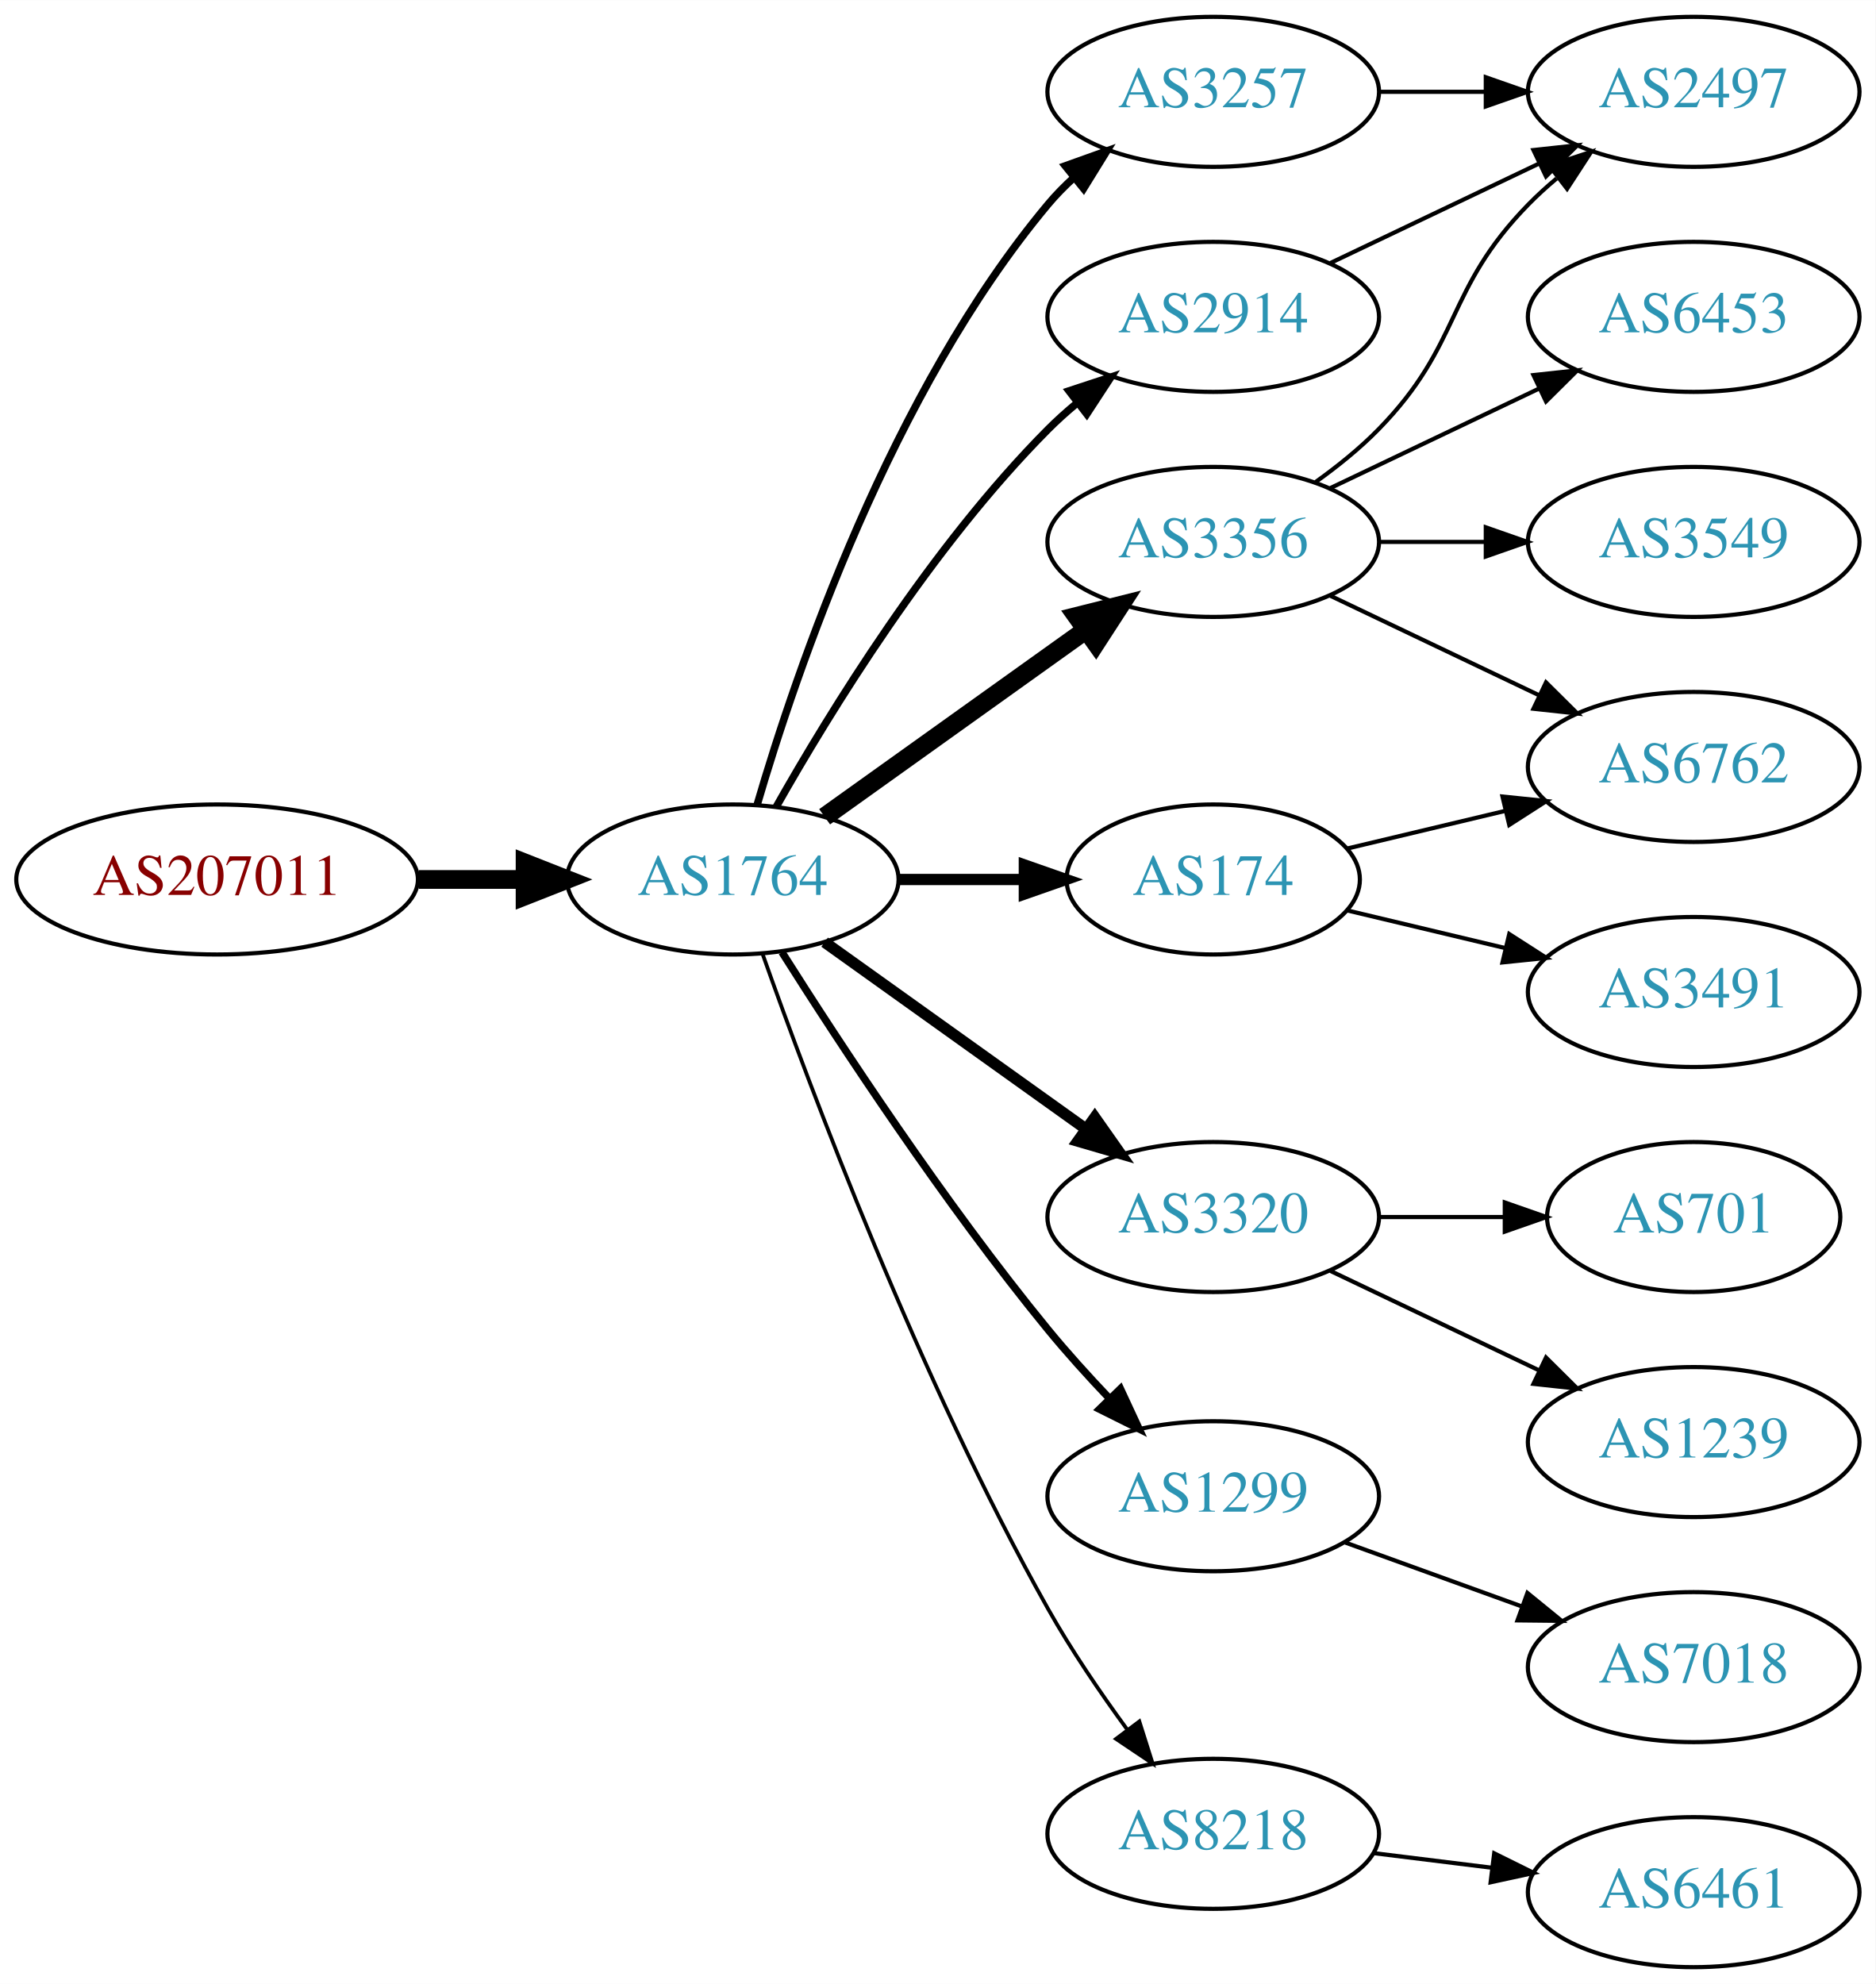
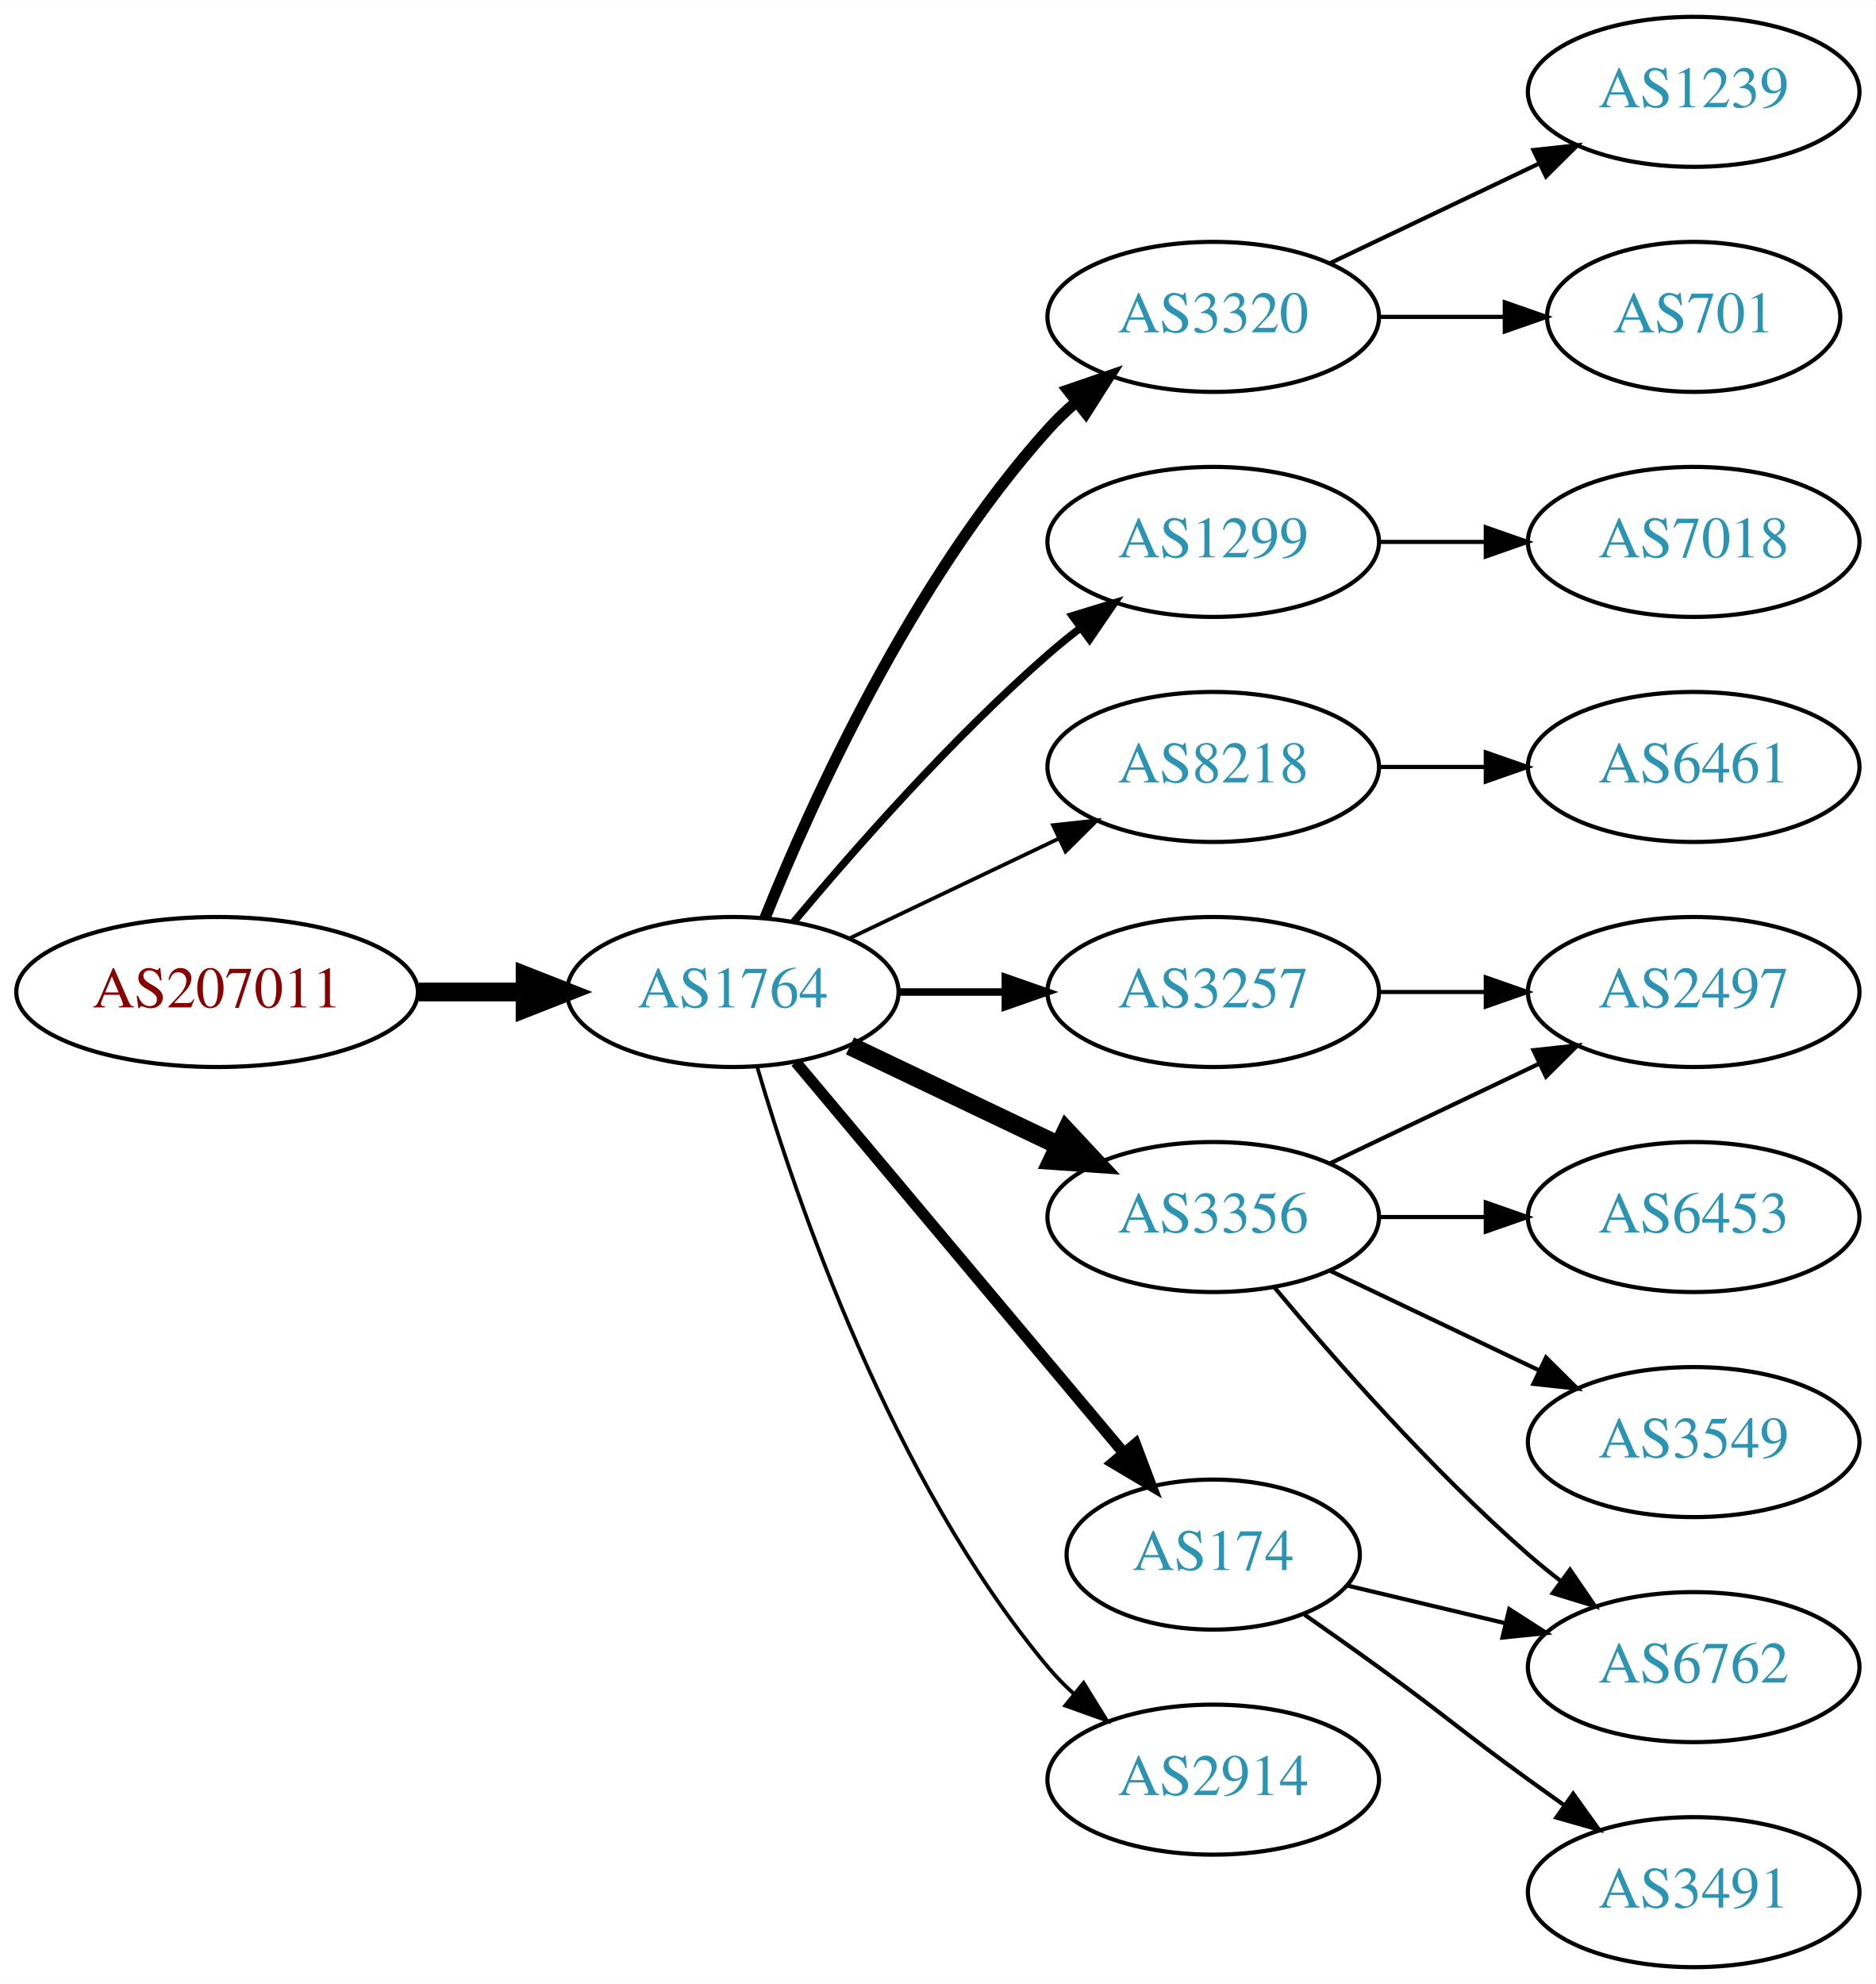
<svg xmlns="http://www.w3.org/2000/svg" xmlns:xlink="http://www.w3.org/1999/xlink" width="450pt" height="476pt" viewBox="0.00 0.00 450.07 476.00">
  <g id="graph0" class="graph" transform="scale(1 1) rotate(0) translate(4 472)">
    <polygon fill="white" stroke="none" points="-4,4 -4,-472 446.07,-472 446.07,4 -4,4" />
    <g id="node1" class="node">
      <g id="a_node1">
        <a xlink:href="/asn/207011" xlink:title="AS207011 ~ ICS Information Systems GesmbH [AT]">
-           <ellipse fill="#ffffff" stroke="black" cx="48.096" cy="-261" rx="48.192" ry="18" />
-           <text text-anchor="middle" x="48.096" y="-257.3" font-family="Times,serif" font-size="14.00" fill="#880000">AS207011</text>
+           <ellipse fill="#ffffff" stroke="black" cx="48.096" cy="-234" rx="48.192" ry="18" />
+           <text text-anchor="middle" x="48.096" y="-230.3" font-family="Times,serif" font-size="14.00" fill="#880000">AS207011</text>
        </a>
      </g>
    </g>
    <g id="node2" class="node">
      <g id="a_node2">
        <a xlink:href="/asn/1764" xlink:title="AS1764 ~ NEXTLAYER-AS [AT]">
-           <ellipse fill="#ffffff" stroke="black" cx="171.838" cy="-261" rx="39.794" ry="18" />
-           <text text-anchor="middle" x="171.838" y="-257.3" font-family="Times,serif" font-size="14.00" fill="#2c94b3">AS1764</text>
+           <ellipse fill="#ffffff" stroke="black" cx="171.838" cy="-234" rx="39.794" ry="18" />
+           <text text-anchor="middle" x="171.838" y="-230.3" font-family="Times,serif" font-size="14.00" fill="#2c94b3">AS1764</text>
        </a>
      </g>
    </g>
    <g id="edge1" class="edge">
-       <path fill="none" stroke="black" stroke-width="4.5" d="M96.513,-261C104.867,-261 113.577,-261 121.969,-261" />
-       <polygon fill="black" stroke="black" stroke-width="4.5" points="122.004,-264.938 132.004,-261 122.004,-257.063 122.004,-264.938" />
+       <path fill="none" stroke="black" stroke-width="4.5" d="M96.513,-234C104.867,-234 113.577,-234 121.969,-234" />
+       <polygon fill="black" stroke="black" stroke-width="4.5" points="122.004,-237.938 132.004,-234 122.004,-230.063 122.004,-237.938" />
    </g>
    <g id="node3" class="node">
      <g id="a_node3">
-         <a xlink:href="/asn/3257" xlink:title="AS3257 ~ GTT [DE]">
-           <ellipse fill="#ffffff" stroke="black" cx="287.131" cy="-450" rx="39.794" ry="18" />
-           <text text-anchor="middle" x="287.131" y="-446.3" font-family="Times,serif" font-size="14.00" fill="#2c94b3">AS3257</text>
+         <a xlink:href="/asn/3320" xlink:title="AS3320 ~ DTAG [DE]">
+           <ellipse fill="#ffffff" stroke="black" cx="287.131" cy="-396" rx="39.794" ry="18" />
+           <text text-anchor="middle" x="287.131" y="-392.3" font-family="Times,serif" font-size="14.00" fill="#2c94b3">AS3320</text>
        </a>
      </g>
    </g>
    <g id="edge2" class="edge">
-       <path fill="none" stroke="black" stroke-width="1.8" d="M177.712,-279.002C187.026,-310.844 209.843,-377.981 247.484,-423 249.355,-425.237 251.453,-427.374 253.679,-429.396" />
-       <polygon fill="black" stroke="black" stroke-width="1.8" points="251.623,-432.234 261.598,-435.804 256.026,-426.793 251.623,-432.234" />
+       <path fill="none" stroke="black" stroke-width="2.7" d="M179.586,-251.787C190.637,-279.243 214.69,-332.578 247.484,-369 249.487,-371.224 251.706,-373.363 254.038,-375.397" />
+       <polygon fill="black" stroke="black" stroke-width="2.7" points="252.236,-378.433 262.257,-381.873 256.569,-372.935 252.236,-378.433" />
    </g>
    <g id="node4" class="node">
      <g id="a_node4">
-         <a xlink:href="/asn/3356" xlink:title="AS3356 ~ Level 3 Parent, LLC [US]">
+         <a xlink:href="/asn/1299" xlink:title="AS1299 ~ Telia Carrier [EU]">
          <ellipse fill="#ffffff" stroke="black" cx="287.131" cy="-342" rx="39.794" ry="18" />
-           <text text-anchor="middle" x="287.131" y="-338.3" font-family="Times,serif" font-size="14.00" fill="#2c94b3">AS3356</text>
+           <text text-anchor="middle" x="287.131" y="-338.3" font-family="Times,serif" font-size="14.00" fill="#2c94b3">AS1299</text>
        </a>
      </g>
    </g>
    <g id="edge3" class="edge">
-       <path fill="none" stroke="black" stroke-width="4.5" d="M193.882,-276.046C211.497,-288.639 236.835,-306.755 256.501,-320.816" />
-       <polygon fill="black" stroke="black" stroke-width="4.5" points="254.39,-324.147 264.815,-326.76 258.97,-317.741 254.39,-324.147" />
+       <path fill="none" stroke="black" stroke-width="1.8" d="M186.468,-250.817C200.751,-267.929 224.297,-294.745 247.484,-315 249.95,-317.154 252.589,-319.294 255.286,-321.372" />
+       <polygon fill="black" stroke="black" stroke-width="1.8" points="253.311,-324.264 263.44,-327.37 257.459,-318.625 253.311,-324.264" />
    </g>
    <g id="node5" class="node">
      <g id="a_node5">
-         <a xlink:href="/asn/174" xlink:title="AS174 ~ Cogent Communications [US]">
-           <ellipse fill="#ffffff" stroke="black" cx="287.131" cy="-261" rx="35.194" ry="18" />
-           <text text-anchor="middle" x="287.131" y="-257.3" font-family="Times,serif" font-size="14.00" fill="#2c94b3">AS174</text>
+         <a xlink:href="/asn/3257" xlink:title="AS3257 ~ GTT [DE]">
+           <ellipse fill="#ffffff" stroke="black" cx="287.131" cy="-234" rx="39.794" ry="18" />
+           <text text-anchor="middle" x="287.131" y="-230.3" font-family="Times,serif" font-size="14.00" fill="#2c94b3">AS3257</text>
        </a>
      </g>
    </g>
    <g id="edge4" class="edge">
-       <path fill="none" stroke="black" stroke-width="2.7" d="M211.51,-261C221.215,-261 231.706,-261 241.669,-261" />
-       <polygon fill="black" stroke="black" stroke-width="2.7" points="241.805,-264.5 251.805,-261 241.805,-257.5 241.805,-264.5" />
+       <path fill="none" stroke="black" stroke-width="1.8" d="M211.51,-234C219.713,-234 228.477,-234 237.009,-234" />
+       <polygon fill="black" stroke="black" stroke-width="1.8" points="237.248,-237.5 247.248,-234 237.248,-230.5 237.248,-237.5" />
    </g>
    <g id="node6" class="node">
      <g id="a_node6">
-         <a xlink:href="/asn/3320" xlink:title="AS3320 ~ DTAG [DE]">
-           <ellipse fill="#ffffff" stroke="black" cx="287.131" cy="-180" rx="39.794" ry="18" />
-           <text text-anchor="middle" x="287.131" y="-176.3" font-family="Times,serif" font-size="14.00" fill="#2c94b3">AS3320</text>
+         <a xlink:href="/asn/8218" xlink:title="AS8218 ~ legacy Neotelecoms [FR]">
+           <ellipse fill="#ffffff" stroke="black" cx="287.131" cy="-288" rx="39.794" ry="18" />
+           <text text-anchor="middle" x="287.131" y="-284.3" font-family="Times,serif" font-size="14.00" fill="#2c94b3">AS8218</text>
        </a>
      </g>
    </g>
    <g id="edge5" class="edge">
-       <path fill="none" stroke="black" stroke-width="2.7" d="M193.882,-245.954C211.497,-233.361 236.835,-215.245 256.501,-201.184" />
-       <polygon fill="black" stroke="black" stroke-width="2.7" points="258.716,-203.903 264.815,-195.24 254.645,-198.209 258.716,-203.903" />
+       <path fill="none" stroke="black" stroke-width="0.9" d="M199.974,-246.934C214.968,-254.081 233.789,-263.052 250.013,-270.785" />
+       <polygon fill="black" stroke="black" stroke-width="0.9" points="248.683,-274.028 259.216,-275.171 251.695,-267.709 248.683,-274.028" />
    </g>
    <g id="node7" class="node">
      <g id="a_node7">
-         <a xlink:href="/asn/1299" xlink:title="AS1299 ~ Telia Carrier [EU]">
-           <ellipse fill="#ffffff" stroke="black" cx="287.131" cy="-113" rx="39.794" ry="18" />
-           <text text-anchor="middle" x="287.131" y="-109.3" font-family="Times,serif" font-size="14.00" fill="#2c94b3">AS1299</text>
+         <a xlink:href="/asn/3356" xlink:title="AS3356 ~ Level 3 Parent, LLC [US]">
+           <ellipse fill="#ffffff" stroke="black" cx="287.131" cy="-180" rx="39.794" ry="18" />
+           <text text-anchor="middle" x="287.131" y="-176.3" font-family="Times,serif" font-size="14.00" fill="#2c94b3">AS3356</text>
        </a>
      </g>
    </g>
    <g id="edge6" class="edge">
-       <path fill="none" stroke="black" stroke-width="1.8" d="M183.649,-243.541C197.481,-221.653 222.636,-183.323 247.484,-153 252.008,-147.48 257.14,-141.813 262.153,-136.545" />
-       <polygon fill="black" stroke="black" stroke-width="1.8" points="264.861,-138.781 269.328,-129.174 259.845,-133.899 264.861,-138.781" />
+       <path fill="none" stroke="black" stroke-width="4.5" d="M199.974,-221.066C214.968,-213.919 233.789,-204.948 250.013,-197.215" />
+       <polygon fill="black" stroke="black" stroke-width="4.5" points="251.883,-200.686 259.216,-192.829 248.495,-193.577 251.883,-200.686" />
    </g>
    <g id="node8" class="node">
      <g id="a_node8">
-         <a xlink:href="/asn/8218" xlink:title="AS8218 ~ legacy Neotelecoms [FR]">
-           <ellipse fill="#ffffff" stroke="black" cx="287.131" cy="-32" rx="39.794" ry="18" />
-           <text text-anchor="middle" x="287.131" y="-28.3" font-family="Times,serif" font-size="14.00" fill="#2c94b3">AS8218</text>
+         <a xlink:href="/asn/174" xlink:title="AS174 ~ Cogent Communications [US]">
+           <ellipse fill="#ffffff" stroke="black" cx="287.131" cy="-99" rx="35.194" ry="18" />
+           <text text-anchor="middle" x="287.131" y="-95.3" font-family="Times,serif" font-size="14.00" fill="#2c94b3">AS174</text>
        </a>
      </g>
    </g>
    <g id="edge7" class="edge">
-       <path fill="none" stroke="black" stroke-width="0.9" d="M178.941,-243.266C190.369,-210.973 216.647,-140.849 247.484,-86 253.05,-76.1 260.056,-65.823 266.568,-56.924" />
-       <polygon fill="black" stroke="black" stroke-width="0.9" points="269.405,-58.975 272.598,-48.873 263.802,-54.779 269.405,-58.975" />
+       <path fill="none" stroke="black" stroke-width="2.7" d="M186.958,-217.175C206.74,-193.603 242.828,-150.6 265.587,-123.48" />
+       <polygon fill="black" stroke="black" stroke-width="2.7" points="268.442,-125.523 272.189,-115.613 263.08,-121.023 268.442,-125.523" />
    </g>
    <g id="node9" class="node">
      <g id="a_node9">
        <a xlink:href="/asn/2914" xlink:title="AS2914 ~ NTT America, Inc. [US]">
-           <ellipse fill="#ffffff" stroke="black" cx="287.131" cy="-396" rx="39.794" ry="18" />
-           <text text-anchor="middle" x="287.131" y="-392.3" font-family="Times,serif" font-size="14.00" fill="#2c94b3">AS2914</text>
+           <ellipse fill="#ffffff" stroke="black" cx="287.131" cy="-45" rx="39.794" ry="18" />
+           <text text-anchor="middle" x="287.131" y="-41.3" font-family="Times,serif" font-size="14.00" fill="#2c94b3">AS2914</text>
        </a>
      </g>
    </g>
    <g id="edge8" class="edge">
-       <path fill="none" stroke="black" stroke-width="1.8" d="M182.298,-278.49C195.08,-301.096 219.512,-340.886 247.484,-369 249.595,-371.121 251.891,-373.188 254.277,-375.171" />
-       <polygon fill="black" stroke="black" stroke-width="1.8" points="252.529,-378.242 262.592,-381.556 256.792,-372.69 252.529,-378.242" />
-     </g>
-     <g id="node10" class="node">
-       <g id="a_node10">
-         <a xlink:href="/asn/2497" xlink:title="AS2497 ~ Internet Initiative Japan Inc. [JP]">
-           <ellipse fill="#ffffff" stroke="black" cx="402.424" cy="-450" rx="39.794" ry="18" />
-           <text text-anchor="middle" x="402.424" y="-446.3" font-family="Times,serif" font-size="14.00" fill="#2c94b3">AS2497</text>
-         </a>
-       </g>
-     </g>
-     <g id="edge9" class="edge">
-       <path fill="none" stroke="black" d="M326.803,-450C335.006,-450 343.77,-450 352.302,-450" />
-       <polygon fill="black" stroke="black" points="352.541,-453.5 362.541,-450 352.541,-446.5 352.541,-453.5" />
-     </g>
-     <g id="edge10" class="edge">
-       <path fill="none" stroke="black" d="M311.725,-356.389C316.981,-360.148 322.313,-364.437 326.777,-369 346.95,-389.617 342.605,-402.383 362.777,-423 364.87,-425.139 367.154,-427.218 369.53,-429.21" />
-       <polygon fill="black" stroke="black" points="367.774,-432.275 377.83,-435.611 372.049,-426.732 367.774,-432.275" />
-     </g>
-     <g id="node11" class="node">
-       <g id="a_node11">
-         <a xlink:href="/asn/6762" xlink:title="AS6762 ~ TELECOM ITALIA SPARKLE S.p.A. [IT]">
-           <ellipse fill="#ffffff" stroke="black" cx="402.424" cy="-288" rx="39.794" ry="18" />
-           <text text-anchor="middle" x="402.424" y="-284.3" font-family="Times,serif" font-size="14.00" fill="#2c94b3">AS6762</text>
-         </a>
-       </g>
-     </g>
-     <g id="edge11" class="edge">
-       <path fill="none" stroke="black" d="M315.267,-329.066C330.261,-321.919 349.082,-312.948 365.306,-305.215" />
-       <polygon fill="black" stroke="black" points="366.988,-308.291 374.509,-300.829 363.976,-301.972 366.988,-308.291" />
-     </g>
-     <g id="node12" class="node">
-       <g id="a_node12">
-         <a xlink:href="/asn/6453" xlink:title="AS6453 ~ TATA COMMUNICATIONS (AMERICA) INC [US]">
-           <ellipse fill="#ffffff" stroke="black" cx="402.424" cy="-396" rx="39.794" ry="18" />
-           <text text-anchor="middle" x="402.424" y="-392.3" font-family="Times,serif" font-size="14.00" fill="#2c94b3">AS6453</text>
-         </a>
-       </g>
-     </g>
-     <g id="edge12" class="edge">
-       <path fill="none" stroke="black" d="M315.267,-354.934C330.261,-362.081 349.082,-371.052 365.306,-378.785" />
-       <polygon fill="black" stroke="black" points="363.976,-382.028 374.509,-383.171 366.988,-375.709 363.976,-382.028" />
-     </g>
-     <g id="node13" class="node">
-       <g id="a_node13">
-         <a xlink:href="/asn/3549" xlink:title="AS3549 ~ Level 3 Parent, LLC [US]">
-           <ellipse fill="#ffffff" stroke="black" cx="402.424" cy="-342" rx="39.794" ry="18" />
-           <text text-anchor="middle" x="402.424" y="-338.3" font-family="Times,serif" font-size="14.00" fill="#2c94b3">AS3549</text>
-         </a>
-       </g>
-     </g>
-     <g id="edge13" class="edge">
-       <path fill="none" stroke="black" d="M326.803,-342C335.006,-342 343.77,-342 352.302,-342" />
-       <polygon fill="black" stroke="black" points="352.541,-345.5 362.541,-342 352.541,-338.5 352.541,-345.5" />
-     </g>
-     <g id="edge15" class="edge">
-       <path fill="none" stroke="black" d="M319.389,-268.449C331.068,-271.233 344.564,-274.449 357.193,-277.459" />
-       <polygon fill="black" stroke="black" points="356.546,-280.903 367.085,-279.816 358.169,-274.093 356.546,-280.903" />
-     </g>
-     <g id="node14" class="node">
-       <g id="a_node14">
-         <a xlink:href="/asn/3491" xlink:title="AS3491 ~ PCCW Global, Inc. [US]">
-           <ellipse fill="#ffffff" stroke="black" cx="402.424" cy="-234" rx="39.794" ry="18" />
-           <text text-anchor="middle" x="402.424" y="-230.3" font-family="Times,serif" font-size="14.00" fill="#2c94b3">AS3491</text>
-         </a>
-       </g>
-     </g>
-     <g id="edge14" class="edge">
-       <path fill="none" stroke="black" d="M319.389,-253.551C331.068,-250.767 344.564,-247.551 357.193,-244.541" />
-       <polygon fill="black" stroke="black" points="358.169,-247.907 367.085,-242.184 356.546,-241.097 358.169,-247.907" />
+       <path fill="none" stroke="black" stroke-width="0.9" d="M177.712,-215.998C187.026,-184.156 209.843,-117.019 247.484,-72 249.355,-69.763 251.453,-67.626 253.679,-65.604" />
+       <polygon fill="black" stroke="black" stroke-width="0.9" points="256.026,-68.207 261.598,-59.196 251.623,-62.766 256.026,-68.207" />
    </g>
    <g id="node16" class="node">
      <g id="a_node16">
        <a xlink:href="/asn/701" xlink:title="AS701 ~ UUNET [US]">
-           <ellipse fill="#ffffff" stroke="black" cx="402.424" cy="-180" rx="35.194" ry="18" />
-           <text text-anchor="middle" x="402.424" y="-176.3" font-family="Times,serif" font-size="14.00" fill="#2c94b3">AS701</text>
-         </a>
-       </g>
-     </g>
-     <g id="edge17" class="edge">
-       <path fill="none" stroke="black" d="M326.803,-180C336.508,-180 346.999,-180 356.962,-180" />
-       <polygon fill="black" stroke="black" points="357.098,-183.5 367.098,-180 357.098,-176.5 357.098,-183.5" />
+           <ellipse fill="#ffffff" stroke="black" cx="402.424" cy="-396" rx="35.194" ry="18" />
+           <text text-anchor="middle" x="402.424" y="-392.3" font-family="Times,serif" font-size="14.00" fill="#2c94b3">AS701</text>
+         </a>
+       </g>
+     </g>
+     <g id="edge15" class="edge">
+       <path fill="none" stroke="black" d="M326.803,-396C336.508,-396 346.999,-396 356.962,-396" />
+       <polygon fill="black" stroke="black" points="357.098,-399.5 367.098,-396 357.098,-392.5 357.098,-399.5" />
    </g>
    <g id="node17" class="node">
      <g id="a_node17">
        <a xlink:href="/asn/1239" xlink:title="AS1239 ~ Sprint [US]">
+           <ellipse fill="#ffffff" stroke="black" cx="402.424" cy="-450" rx="39.794" ry="18" />
+           <text text-anchor="middle" x="402.424" y="-446.3" font-family="Times,serif" font-size="14.00" fill="#2c94b3">AS1239</text>
+         </a>
+       </g>
+     </g>
+     <g id="edge16" class="edge">
+       <path fill="none" stroke="black" d="M315.267,-408.934C330.261,-416.081 349.082,-425.052 365.306,-432.785" />
+       <polygon fill="black" stroke="black" points="363.976,-436.028 374.509,-437.171 366.988,-429.709 363.976,-436.028" />
+     </g>
+     <g id="node11" class="node">
+       <g id="a_node11">
+         <a xlink:href="/asn/7018" xlink:title="AS7018 ~ AT&amp;T Services, Inc. [US]">
+           <ellipse fill="#ffffff" stroke="black" cx="402.424" cy="-342" rx="39.794" ry="18" />
+           <text text-anchor="middle" x="402.424" y="-338.3" font-family="Times,serif" font-size="14.00" fill="#2c94b3">AS7018</text>
+         </a>
+       </g>
+     </g>
+     <g id="edge10" class="edge">
+       <path fill="none" stroke="black" d="M326.803,-342C335.006,-342 343.77,-342 352.302,-342" />
+       <polygon fill="black" stroke="black" points="352.541,-345.5 362.541,-342 352.541,-338.5 352.541,-345.5" />
+     </g>
+     <g id="node15" class="node">
+       <g id="a_node15">
+         <a xlink:href="/asn/2497" xlink:title="AS2497 ~ Internet Initiative Japan Inc. [JP]">
+           <ellipse fill="#ffffff" stroke="black" cx="402.424" cy="-234" rx="39.794" ry="18" />
+           <text text-anchor="middle" x="402.424" y="-230.3" font-family="Times,serif" font-size="14.00" fill="#2c94b3">AS2497</text>
+         </a>
+       </g>
+     </g>
+     <g id="edge19" class="edge">
+       <path fill="none" stroke="black" d="M326.803,-234C335.006,-234 343.77,-234 352.302,-234" />
+       <polygon fill="black" stroke="black" points="352.541,-237.5 362.541,-234 352.541,-230.5 352.541,-237.5" />
+     </g>
+     <g id="node10" class="node">
+       <g id="a_node10">
+         <a xlink:href="/asn/6461" xlink:title="AS6461 ~ Zayo Bandwidth [US]">
+           <ellipse fill="#ffffff" stroke="black" cx="402.424" cy="-288" rx="39.794" ry="18" />
+           <text text-anchor="middle" x="402.424" y="-284.3" font-family="Times,serif" font-size="14.00" fill="#2c94b3">AS6461</text>
+         </a>
+       </g>
+     </g>
+     <g id="edge9" class="edge">
+       <path fill="none" stroke="black" d="M326.803,-288C335.006,-288 343.77,-288 352.302,-288" />
+       <polygon fill="black" stroke="black" points="352.541,-291.5 362.541,-288 352.541,-284.5 352.541,-291.5" />
+     </g>
+     <g id="node12" class="node">
+       <g id="a_node12">
+         <a xlink:href="/asn/3549" xlink:title="AS3549 ~ Level 3 Parent, LLC [US]">
          <ellipse fill="#ffffff" stroke="black" cx="402.424" cy="-126" rx="39.794" ry="18" />
-           <text text-anchor="middle" x="402.424" y="-122.3" font-family="Times,serif" font-size="14.00" fill="#2c94b3">AS1239</text>
-         </a>
-       </g>
-     </g>
-     <g id="edge18" class="edge">
+           <text text-anchor="middle" x="402.424" y="-122.3" font-family="Times,serif" font-size="14.00" fill="#2c94b3">AS3549</text>
+         </a>
+       </g>
+     </g>
+     <g id="edge11" class="edge">
      <path fill="none" stroke="black" d="M315.267,-167.066C330.261,-159.919 349.082,-150.948 365.306,-143.215" />
      <polygon fill="black" stroke="black" points="366.988,-146.291 374.509,-138.829 363.976,-139.972 366.988,-146.291" />
    </g>
-     <g id="node15" class="node">
-       <g id="a_node15">
-         <a xlink:href="/asn/7018" xlink:title="AS7018 ~ AT&amp;T Services, Inc. [US]">
+     <g id="node13" class="node">
+       <g id="a_node13">
+         <a xlink:href="/asn/6762" xlink:title="AS6762 ~ TELECOM ITALIA SPARKLE S.p.A. [IT]">
          <ellipse fill="#ffffff" stroke="black" cx="402.424" cy="-72" rx="39.794" ry="18" />
-           <text text-anchor="middle" x="402.424" y="-68.3" font-family="Times,serif" font-size="14.00" fill="#2c94b3">AS7018</text>
-         </a>
-       </g>
-     </g>
-     <g id="edge16" class="edge">
-       <path fill="none" stroke="black" d="M318.79,-101.905C331.762,-97.21 347.055,-91.676 360.936,-86.652" />
-       <polygon fill="black" stroke="black" points="362.529,-89.798 370.741,-83.104 360.146,-83.216 362.529,-89.798" />
+           <text text-anchor="middle" x="402.424" y="-68.3" font-family="Times,serif" font-size="14.00" fill="#2c94b3">AS6762</text>
+         </a>
+       </g>
+     </g>
+     <g id="edge12" class="edge">
+       <path fill="none" stroke="black" d="M301.761,-163.183C316.044,-146.071 339.59,-119.255 362.777,-99 365.243,-96.846 367.882,-94.706 370.579,-92.628" />
+       <polygon fill="black" stroke="black" points="372.752,-95.375 378.733,-86.63 368.604,-89.736 372.752,-95.375" />
+     </g>
+     <g id="node14" class="node">
+       <g id="a_node14">
+         <a xlink:href="/asn/6453" xlink:title="AS6453 ~ TATA COMMUNICATIONS (AMERICA) INC [US]">
+           <ellipse fill="#ffffff" stroke="black" cx="402.424" cy="-180" rx="39.794" ry="18" />
+           <text text-anchor="middle" x="402.424" y="-176.3" font-family="Times,serif" font-size="14.00" fill="#2c94b3">AS6453</text>
+         </a>
+       </g>
+     </g>
+     <g id="edge13" class="edge">
+       <path fill="none" stroke="black" d="M326.803,-180C335.006,-180 343.77,-180 352.302,-180" />
+       <polygon fill="black" stroke="black" points="352.541,-183.5 362.541,-180 352.541,-176.5 352.541,-183.5" />
+     </g>
+     <g id="edge14" class="edge">
+       <path fill="none" stroke="black" d="M315.267,-192.934C330.261,-200.081 349.082,-209.052 365.306,-216.785" />
+       <polygon fill="black" stroke="black" points="363.976,-220.028 374.509,-221.171 366.988,-213.709 363.976,-220.028" />
+     </g>
+     <g id="edge17" class="edge">
+       <path fill="none" stroke="black" d="M319.389,-91.551C331.068,-88.767 344.564,-85.551 357.193,-82.541" />
+       <polygon fill="black" stroke="black" points="358.169,-85.907 367.085,-80.184 356.546,-79.097 358.169,-85.907" />
    </g>
    <g id="node18" class="node">
      <g id="a_node18">
-         <a xlink:href="/asn/6461" xlink:title="AS6461 ~ Zayo Bandwidth [US]">
+         <a xlink:href="/asn/3491" xlink:title="AS3491 ~ PCCW Global, Inc. [US]">
          <ellipse fill="#ffffff" stroke="black" cx="402.424" cy="-18" rx="39.794" ry="18" />
-           <text text-anchor="middle" x="402.424" y="-14.3" font-family="Times,serif" font-size="14.00" fill="#2c94b3">AS6461</text>
-         </a>
-       </g>
-     </g>
-     <g id="edge19" class="edge">
-       <path fill="none" stroke="black" d="M325.541,-27.377C334.629,-26.254 344.466,-25.038 353.951,-23.866" />
-       <polygon fill="black" stroke="black" points="354.558,-27.318 364.053,-22.618 353.699,-20.371 354.558,-27.318" />
-     </g>
-     <g id="edge20" class="edge">
-       <path fill="none" stroke="black" d="M315.267,-408.934C330.261,-416.081 349.082,-425.052 365.306,-432.785" />
-       <polygon fill="black" stroke="black" points="363.976,-436.028 374.509,-437.171 366.988,-429.709 363.976,-436.028" />
+           <text text-anchor="middle" x="402.424" y="-14.3" font-family="Times,serif" font-size="14.00" fill="#2c94b3">AS3491</text>
+         </a>
+       </g>
+     </g>
+     <g id="edge18" class="edge">
+       <path fill="none" stroke="black" d="M309.081,-84.555C314.844,-80.529 321.076,-76.128 326.777,-72 342.977,-60.271 346.578,-56.729 362.777,-45 365.58,-42.971 368.512,-40.875 371.453,-38.791" />
+       <polygon fill="black" stroke="black" points="373.504,-41.627 379.667,-33.009 369.475,-35.903 373.504,-41.627" />
    </g>
  </g>
</svg>
